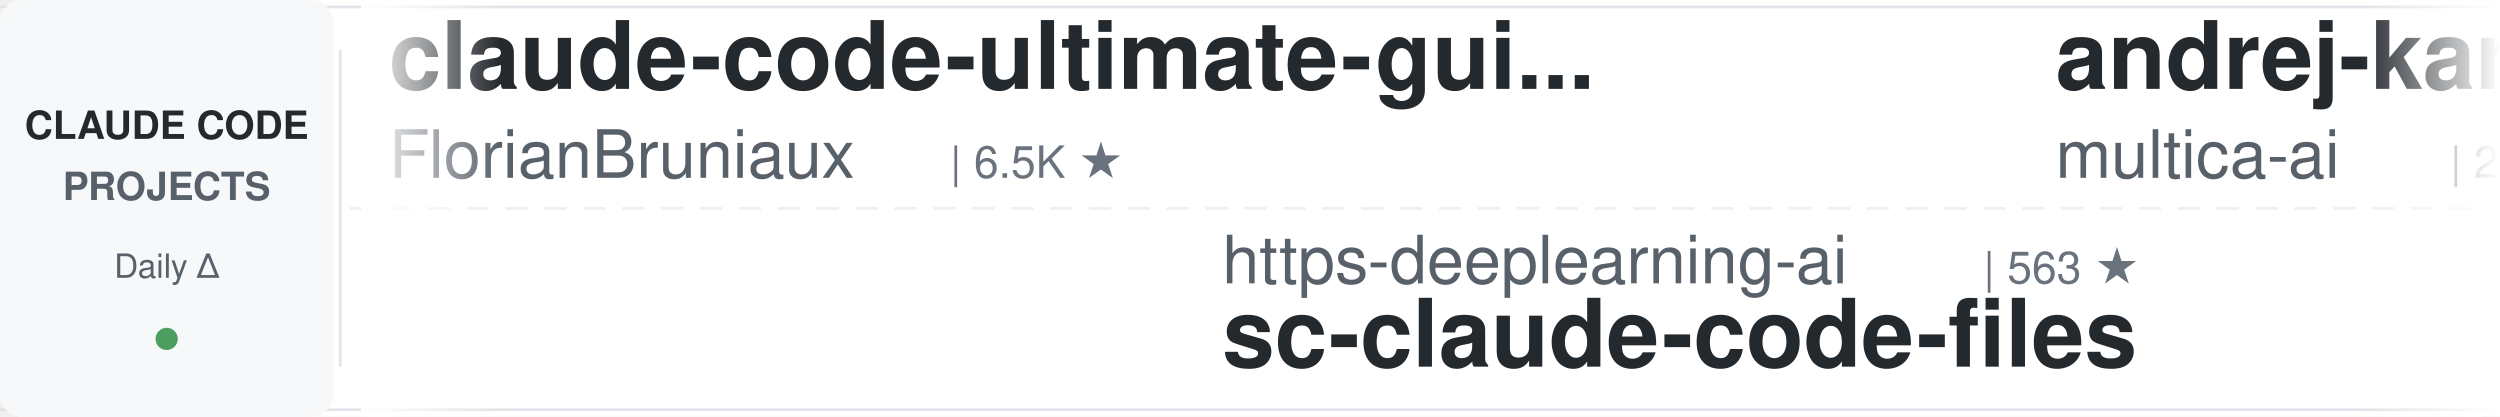
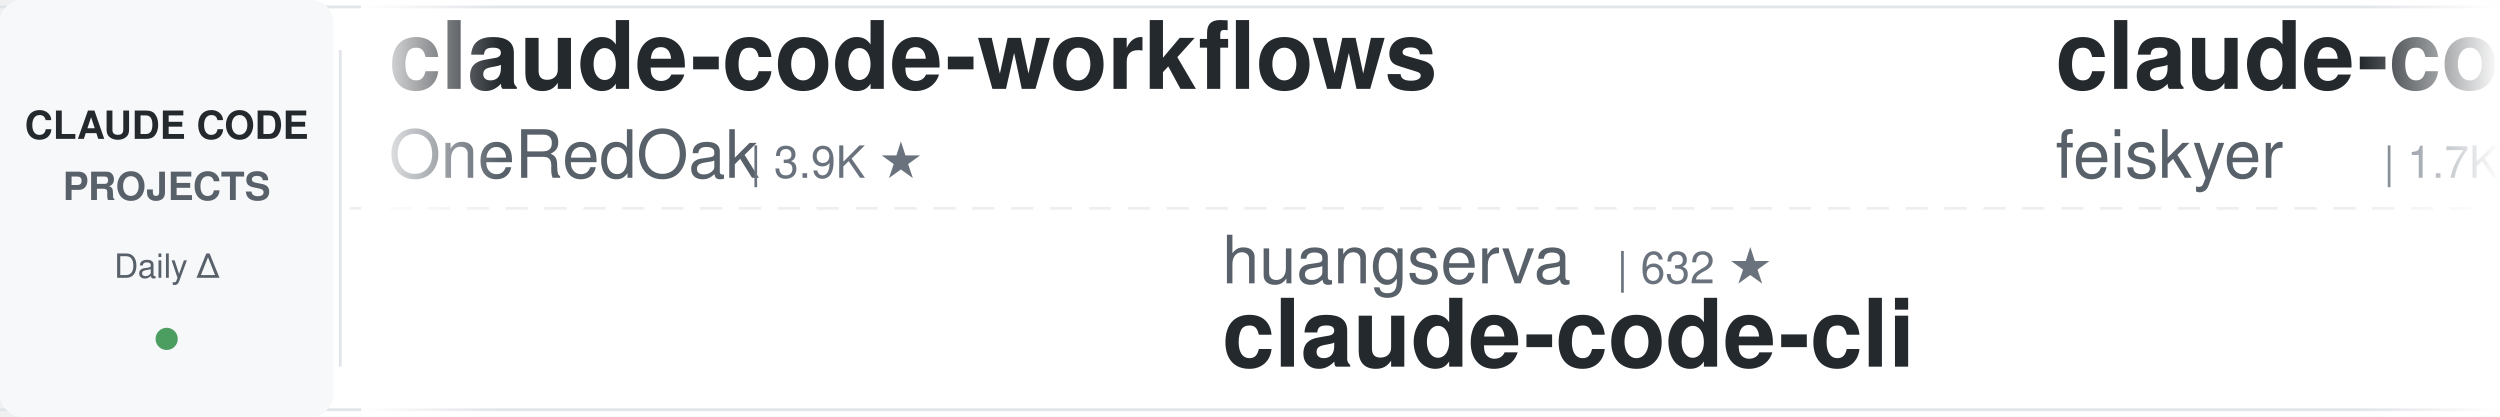
<svg xmlns="http://www.w3.org/2000/svg" width="900" height="150">
  <defs>
    <linearGradient id="leftFade" x1="0%" y1="0%" x2="100%" y2="0%">
      <stop offset="0%" style="stop-color:#ffffff;stop-opacity:1" />
      <stop offset="100%" style="stop-color:#ffffff;stop-opacity:0" />
    </linearGradient>
    <linearGradient id="rightFade" x1="0%" y1="0%" x2="100%" y2="0%">
      <stop offset="0%" style="stop-color:#ffffff;stop-opacity:0" />
      <stop offset="100%" style="stop-color:#ffffff;stop-opacity:1" />
    </linearGradient>
  </defs>
  <rect width="900" height="150" fill="#ffffff" rx="8" />
  <rect x="0" y="2" width="900" height="1" fill="#e1e4e8" />
  <rect x="0" y="147" width="900" height="1" fill="#e1e4e8" />
  <line x1="0" y1="75" x2="900" y2="75" stroke="#e1e4e8" stroke-width="1" stroke-dasharray="8 6" opacity="0.6" />
  <rect x="0" y="0" width="120" height="150" fill="#f6f8fa" rx="8" />
  <text x="60" y="50" font-family="-apple-system, BlinkMacSystemFont, 'Segoe UI', Helvetica, Arial, sans-serif" font-size="14" font-weight="600" fill="#24292e" text-anchor="middle">CLAUDE CODE</text>
  <text x="60" y="72" font-family="-apple-system, BlinkMacSystemFont, 'Segoe UI', Helvetica, Arial, sans-serif" font-size="14" font-weight="600" fill="#586069" text-anchor="middle">PROJECTS</text>
  <text x="60" y="100" font-family="-apple-system, BlinkMacSystemFont, 'Segoe UI', Helvetica, Arial, sans-serif" font-size="12" font-weight="500" fill="#586069" text-anchor="middle">Daily Δ</text>
  <circle cx="60" cy="122" r="4" fill="#22863a" opacity="0.8" />
  <rect x="122" y="18" width="1" height="114" fill="#e1e4e8" />
  <clipPath id="tickerClip">
    <rect x="130" y="0" width="770" height="150" />
  </clipPath>
  <g clip-path="url(#tickerClip)">
    <g id="tickerItems">
      <animateTransform attributeName="transform" attributeType="XML" type="translate" from="0 0" to="-3000 0" dur="54s" repeatCount="indefinite" />
      <g transform="translate(0, 0)">
-         <text x="140" y="32" font-family="-apple-system, BlinkMacSystemFont, 'Segoe UI', Helvetica, Arial, sans-serif" font-size="34" font-weight="600" fill="#24292e">claude-code-ultimate-gui...</text>
-         <text x="140" y="64" font-family="-apple-system, BlinkMacSystemFont, 'Segoe UI', Helvetica, Arial, sans-serif" font-size="24" font-weight="400" fill="#586069">FlorianBruniaux</text>
-         <text x="342" y="64" font-family="-apple-system, BlinkMacSystemFont, 'Segoe UI', Helvetica, Arial, sans-serif" font-size="16" font-weight="500" fill="#6a737d">| 6.5K ★</text>
+         <text x="140" y="32" font-family="-apple-system, BlinkMacSystemFont, 'Segoe UI', Helvetica, Arial, sans-serif" font-size="34" font-weight="600" fill="#24292e">claude-code-workflows</text>
+         <text x="140" y="64" font-family="-apple-system, BlinkMacSystemFont, 'Segoe UI', Helvetica, Arial, sans-serif" font-size="24" font-weight="400" fill="#586069">OneRedOak</text>
+         <text x="270" y="64" font-family="-apple-system, BlinkMacSystemFont, 'Segoe UI', Helvetica, Arial, sans-serif" font-size="16" font-weight="500" fill="#6a737d">| 3.9K ★</text>
      </g>
      <g transform="translate(300, 0)">
-         <text x="140" y="102" font-family="-apple-system, BlinkMacSystemFont, 'Segoe UI', Helvetica, Arial, sans-serif" font-size="24" font-weight="400" fill="#586069">https-deeplearning-ai</text>
-         <text x="414" y="102" font-family="-apple-system, BlinkMacSystemFont, 'Segoe UI', Helvetica, Arial, sans-serif" font-size="16" font-weight="500" fill="#6a737d">| 563 ★</text>
-         <text x="140" y="132" font-family="-apple-system, BlinkMacSystemFont, 'Segoe UI', Helvetica, Arial, sans-serif" font-size="34" font-weight="600" fill="#24292e">sc-claude-code-files</text>
+         <text x="140" y="102" font-family="-apple-system, BlinkMacSystemFont, 'Segoe UI', Helvetica, Arial, sans-serif" font-size="24" font-weight="400" fill="#586069">huangserva</text>
+         <text x="282" y="102" font-family="-apple-system, BlinkMacSystemFont, 'Segoe UI', Helvetica, Arial, sans-serif" font-size="16" font-weight="500" fill="#6a737d">| 632 ★</text>
+         <text x="140" y="132" font-family="-apple-system, BlinkMacSystemFont, 'Segoe UI', Helvetica, Arial, sans-serif" font-size="34" font-weight="600" fill="#24292e">claude-code-cli</text>
      </g>
      <g transform="translate(600, 0)">
-         <text x="140" y="32" font-family="-apple-system, BlinkMacSystemFont, 'Segoe UI', Helvetica, Arial, sans-serif" font-size="34" font-weight="600" fill="#24292e">andrej-karpathy-skills</text>
-         <text x="140" y="64" font-family="-apple-system, BlinkMacSystemFont, 'Segoe UI', Helvetica, Arial, sans-serif" font-size="24" font-weight="400" fill="#586069">multica-ai</text>
-         <text x="282" y="64" font-family="-apple-system, BlinkMacSystemFont, 'Segoe UI', Helvetica, Arial, sans-serif" font-size="16" font-weight="500" fill="#6a737d">| 233.6K ★</text>
+         <text x="140" y="32" font-family="-apple-system, BlinkMacSystemFont, 'Segoe UI', Helvetica, Arial, sans-serif" font-size="34" font-weight="600" fill="#24292e">claude-code-settings</text>
+         <text x="140" y="64" font-family="-apple-system, BlinkMacSystemFont, 'Segoe UI', Helvetica, Arial, sans-serif" font-size="24" font-weight="400" fill="#586069">feiskyer</text>
+         <text x="258" y="64" font-family="-apple-system, BlinkMacSystemFont, 'Segoe UI', Helvetica, Arial, sans-serif" font-size="16" font-weight="500" fill="#6a737d">| 1.7K ★</text>
      </g>
      <g transform="translate(900, 0)">
-         <text x="140" y="102" font-family="-apple-system, BlinkMacSystemFont, 'Segoe UI', Helvetica, Arial, sans-serif" font-size="24" font-weight="400" fill="#586069">disler</text>
-         <text x="234" y="102" font-family="-apple-system, BlinkMacSystemFont, 'Segoe UI', Helvetica, Arial, sans-serif" font-size="16" font-weight="500" fill="#6a737d">| 4.0K ★</text>
-         <text x="140" y="132" font-family="-apple-system, BlinkMacSystemFont, 'Segoe UI', Helvetica, Arial, sans-serif" font-size="34" font-weight="600" fill="#24292e">claude-code-hooks-master...</text>
+         <text x="140" y="102" font-family="-apple-system, BlinkMacSystemFont, 'Segoe UI', Helvetica, Arial, sans-serif" font-size="24" font-weight="400" fill="#586069">huangjia2019</text>
+         <text x="306" y="102" font-family="-apple-system, BlinkMacSystemFont, 'Segoe UI', Helvetica, Arial, sans-serif" font-size="16" font-weight="500" fill="#6a737d">| 1.2K ★</text>
+         <text x="140" y="132" font-family="-apple-system, BlinkMacSystemFont, 'Segoe UI', Helvetica, Arial, sans-serif" font-size="34" font-weight="600" fill="#24292e">claude-code-engineering</text>
      </g>
      <g transform="translate(1200, 0)">
-         <text x="140" y="32" font-family="-apple-system, BlinkMacSystemFont, 'Segoe UI', Helvetica, Arial, sans-serif" font-size="34" font-weight="600" fill="#24292e">awesome-claude-code-plug...</text>
-         <text x="140" y="64" font-family="-apple-system, BlinkMacSystemFont, 'Segoe UI', Helvetica, Arial, sans-serif" font-size="24" font-weight="400" fill="#586069">ccplugins</text>
-         <text x="270" y="64" font-family="-apple-system, BlinkMacSystemFont, 'Segoe UI', Helvetica, Arial, sans-serif" font-size="16" font-weight="500" fill="#6a737d">| 1.0K ★</text>
+         <text x="140" y="32" font-family="-apple-system, BlinkMacSystemFont, 'Segoe UI', Helvetica, Arial, sans-serif" font-size="34" font-weight="600" fill="#24292e">claude-code-harness</text>
+         <text x="140" y="64" font-family="-apple-system, BlinkMacSystemFont, 'Segoe UI', Helvetica, Arial, sans-serif" font-size="24" font-weight="400" fill="#586069">Chachamaru127</text>
+         <text x="318" y="64" font-family="-apple-system, BlinkMacSystemFont, 'Segoe UI', Helvetica, Arial, sans-serif" font-size="16" font-weight="500" fill="#6a737d">| 3.2K ★</text>
      </g>
      <g transform="translate(1500, 0)">
-         <text x="140" y="102" font-family="-apple-system, BlinkMacSystemFont, 'Segoe UI', Helvetica, Arial, sans-serif" font-size="24" font-weight="400" fill="#586069">Chachamaru127</text>
-         <text x="318" y="102" font-family="-apple-system, BlinkMacSystemFont, 'Segoe UI', Helvetica, Arial, sans-serif" font-size="16" font-weight="500" fill="#6a737d">| 3.2K ★</text>
-         <text x="140" y="132" font-family="-apple-system, BlinkMacSystemFont, 'Segoe UI', Helvetica, Arial, sans-serif" font-size="34" font-weight="600" fill="#24292e">claude-code-harness</text>
+         <text x="140" y="102" font-family="-apple-system, BlinkMacSystemFont, 'Segoe UI', Helvetica, Arial, sans-serif" font-size="24" font-weight="400" fill="#586069">overwirehq</text>
+         <text x="282" y="102" font-family="-apple-system, BlinkMacSystemFont, 'Segoe UI', Helvetica, Arial, sans-serif" font-size="16" font-weight="500" fill="#6a737d">| 2.8K ★</text>
+         <text x="140" y="132" font-family="-apple-system, BlinkMacSystemFont, 'Segoe UI', Helvetica, Arial, sans-serif" font-size="34" font-weight="600" fill="#24292e">claude-code-telegram</text>
      </g>
      <g transform="translate(1800, 0)">
-         <text x="140" y="32" font-family="-apple-system, BlinkMacSystemFont, 'Segoe UI', Helvetica, Arial, sans-serif" font-size="34" font-weight="600" fill="#24292e">system_prompts_leaks</text>
-         <text x="140" y="64" font-family="-apple-system, BlinkMacSystemFont, 'Segoe UI', Helvetica, Arial, sans-serif" font-size="24" font-weight="400" fill="#586069">asgeirtj</text>
-         <text x="258" y="64" font-family="-apple-system, BlinkMacSystemFont, 'Segoe UI', Helvetica, Arial, sans-serif" font-size="16" font-weight="500" fill="#6a737d">| 71.5K ★</text>
+         <text x="140" y="32" font-family="-apple-system, BlinkMacSystemFont, 'Segoe UI', Helvetica, Arial, sans-serif" font-size="34" font-weight="600" fill="#24292e">Claude-Code-Game-Studios</text>
+         <text x="140" y="64" font-family="-apple-system, BlinkMacSystemFont, 'Segoe UI', Helvetica, Arial, sans-serif" font-size="24" font-weight="400" fill="#586069">Donchitos</text>
+         <text x="270" y="64" font-family="-apple-system, BlinkMacSystemFont, 'Segoe UI', Helvetica, Arial, sans-serif" font-size="16" font-weight="500" fill="#6a737d">| 39.8K ★</text>
      </g>
      <g transform="translate(2100, 0)">
-         <text x="140" y="102" font-family="-apple-system, BlinkMacSystemFont, 'Segoe UI', Helvetica, Arial, sans-serif" font-size="24" font-weight="400" fill="#586069">edmund-io</text>
-         <text x="270" y="102" font-family="-apple-system, BlinkMacSystemFont, 'Segoe UI', Helvetica, Arial, sans-serif" font-size="16" font-weight="500" fill="#6a737d">| 1.5K ★</text>
-         <text x="140" y="132" font-family="-apple-system, BlinkMacSystemFont, 'Segoe UI', Helvetica, Arial, sans-serif" font-size="34" font-weight="600" fill="#24292e">edmunds-claude-code</text>
+         <text x="140" y="102" font-family="-apple-system, BlinkMacSystemFont, 'Segoe UI', Helvetica, Arial, sans-serif" font-size="24" font-weight="400" fill="#586069">rohitg00</text>
+         <text x="258" y="102" font-family="-apple-system, BlinkMacSystemFont, 'Segoe UI', Helvetica, Arial, sans-serif" font-size="16" font-weight="500" fill="#6a737d">| 2.8K ★</text>
+         <text x="140" y="132" font-family="-apple-system, BlinkMacSystemFont, 'Segoe UI', Helvetica, Arial, sans-serif" font-size="34" font-weight="600" fill="#24292e">awesome-claude-code-tool...</text>
      </g>
      <g transform="translate(2400, 0)">
-         <text x="140" y="32" font-family="-apple-system, BlinkMacSystemFont, 'Segoe UI', Helvetica, Arial, sans-serif" font-size="34" font-weight="600" fill="#24292e">claude_codex_bridge</text>
-         <text x="140" y="64" font-family="-apple-system, BlinkMacSystemFont, 'Segoe UI', Helvetica, Arial, sans-serif" font-size="24" font-weight="400" fill="#586069">SeemSeam</text>
-         <text x="258" y="64" font-family="-apple-system, BlinkMacSystemFont, 'Segoe UI', Helvetica, Arial, sans-serif" font-size="16" font-weight="500" fill="#6a737d">| 3.6K ★</text>
+         <text x="140" y="32" font-family="-apple-system, BlinkMacSystemFont, 'Segoe UI', Helvetica, Arial, sans-serif" font-size="34" font-weight="600" fill="#24292e">claude-code-tips</text>
+         <text x="140" y="64" font-family="-apple-system, BlinkMacSystemFont, 'Segoe UI', Helvetica, Arial, sans-serif" font-size="24" font-weight="400" fill="#586069">ykdojo</text>
+         <text x="234" y="64" font-family="-apple-system, BlinkMacSystemFont, 'Segoe UI', Helvetica, Arial, sans-serif" font-size="16" font-weight="500" fill="#6a737d">| 10.3K ★</text>
      </g>
      <g transform="translate(2700, 0)">
+         <text x="140" y="102" font-family="-apple-system, BlinkMacSystemFont, 'Segoe UI', Helvetica, Arial, sans-serif" font-size="24" font-weight="400" fill="#586069">wanshuiyin</text>
+         <text x="282" y="102" font-family="-apple-system, BlinkMacSystemFont, 'Segoe UI', Helvetica, Arial, sans-serif" font-size="16" font-weight="500" fill="#6a737d">| 19.3K ★</text>
+         <text x="140" y="132" font-family="-apple-system, BlinkMacSystemFont, 'Segoe UI', Helvetica, Arial, sans-serif" font-size="34" font-weight="600" fill="#24292e">Auto-claude-code-researc...</text>
+       </g>
+       <g transform="translate(3000, 0)">
+         <text x="140" y="32" font-family="-apple-system, BlinkMacSystemFont, 'Segoe UI', Helvetica, Arial, sans-serif" font-size="34" font-weight="600" fill="#24292e">claude-code-workflows</text>
+         <text x="140" y="64" font-family="-apple-system, BlinkMacSystemFont, 'Segoe UI', Helvetica, Arial, sans-serif" font-size="24" font-weight="400" fill="#586069">OneRedOak</text>
+         <text x="270" y="64" font-family="-apple-system, BlinkMacSystemFont, 'Segoe UI', Helvetica, Arial, sans-serif" font-size="16" font-weight="500" fill="#6a737d">| 3.9K ★</text>
+       </g>
+       <g transform="translate(3300, 0)">
        <text x="140" y="102" font-family="-apple-system, BlinkMacSystemFont, 'Segoe UI', Helvetica, Arial, sans-serif" font-size="24" font-weight="400" fill="#586069">huangserva</text>
-         <text x="282" y="102" font-family="-apple-system, BlinkMacSystemFont, 'Segoe UI', Helvetica, Arial, sans-serif" font-size="16" font-weight="500" fill="#6a737d">| 631 ★</text>
+         <text x="282" y="102" font-family="-apple-system, BlinkMacSystemFont, 'Segoe UI', Helvetica, Arial, sans-serif" font-size="16" font-weight="500" fill="#6a737d">| 632 ★</text>
        <text x="140" y="132" font-family="-apple-system, BlinkMacSystemFont, 'Segoe UI', Helvetica, Arial, sans-serif" font-size="34" font-weight="600" fill="#24292e">claude-code-cli</text>
      </g>
-       <g transform="translate(3000, 0)">
-         <text x="140" y="32" font-family="-apple-system, BlinkMacSystemFont, 'Segoe UI', Helvetica, Arial, sans-serif" font-size="34" font-weight="600" fill="#24292e">claude-code-ultimate-gui...</text>
-         <text x="140" y="64" font-family="-apple-system, BlinkMacSystemFont, 'Segoe UI', Helvetica, Arial, sans-serif" font-size="24" font-weight="400" fill="#586069">FlorianBruniaux</text>
-         <text x="342" y="64" font-family="-apple-system, BlinkMacSystemFont, 'Segoe UI', Helvetica, Arial, sans-serif" font-size="16" font-weight="500" fill="#6a737d">| 6.5K ★</text>
-       </g>
-       <g transform="translate(3300, 0)">
-         <text x="140" y="102" font-family="-apple-system, BlinkMacSystemFont, 'Segoe UI', Helvetica, Arial, sans-serif" font-size="24" font-weight="400" fill="#586069">https-deeplearning-ai</text>
-         <text x="414" y="102" font-family="-apple-system, BlinkMacSystemFont, 'Segoe UI', Helvetica, Arial, sans-serif" font-size="16" font-weight="500" fill="#6a737d">| 563 ★</text>
-         <text x="140" y="132" font-family="-apple-system, BlinkMacSystemFont, 'Segoe UI', Helvetica, Arial, sans-serif" font-size="34" font-weight="600" fill="#24292e">sc-claude-code-files</text>
-       </g>
      <g transform="translate(3600, 0)">
-         <text x="140" y="32" font-family="-apple-system, BlinkMacSystemFont, 'Segoe UI', Helvetica, Arial, sans-serif" font-size="34" font-weight="600" fill="#24292e">andrej-karpathy-skills</text>
-         <text x="140" y="64" font-family="-apple-system, BlinkMacSystemFont, 'Segoe UI', Helvetica, Arial, sans-serif" font-size="24" font-weight="400" fill="#586069">multica-ai</text>
-         <text x="282" y="64" font-family="-apple-system, BlinkMacSystemFont, 'Segoe UI', Helvetica, Arial, sans-serif" font-size="16" font-weight="500" fill="#6a737d">| 233.6K ★</text>
+         <text x="140" y="32" font-family="-apple-system, BlinkMacSystemFont, 'Segoe UI', Helvetica, Arial, sans-serif" font-size="34" font-weight="600" fill="#24292e">claude-code-settings</text>
+         <text x="140" y="64" font-family="-apple-system, BlinkMacSystemFont, 'Segoe UI', Helvetica, Arial, sans-serif" font-size="24" font-weight="400" fill="#586069">feiskyer</text>
+         <text x="258" y="64" font-family="-apple-system, BlinkMacSystemFont, 'Segoe UI', Helvetica, Arial, sans-serif" font-size="16" font-weight="500" fill="#6a737d">| 1.7K ★</text>
      </g>
      <g transform="translate(3900, 0)">
-         <text x="140" y="102" font-family="-apple-system, BlinkMacSystemFont, 'Segoe UI', Helvetica, Arial, sans-serif" font-size="24" font-weight="400" fill="#586069">disler</text>
-         <text x="234" y="102" font-family="-apple-system, BlinkMacSystemFont, 'Segoe UI', Helvetica, Arial, sans-serif" font-size="16" font-weight="500" fill="#6a737d">| 4.0K ★</text>
-         <text x="140" y="132" font-family="-apple-system, BlinkMacSystemFont, 'Segoe UI', Helvetica, Arial, sans-serif" font-size="34" font-weight="600" fill="#24292e">claude-code-hooks-master...</text>
+         <text x="140" y="102" font-family="-apple-system, BlinkMacSystemFont, 'Segoe UI', Helvetica, Arial, sans-serif" font-size="24" font-weight="400" fill="#586069">huangjia2019</text>
+         <text x="306" y="102" font-family="-apple-system, BlinkMacSystemFont, 'Segoe UI', Helvetica, Arial, sans-serif" font-size="16" font-weight="500" fill="#6a737d">| 1.2K ★</text>
+         <text x="140" y="132" font-family="-apple-system, BlinkMacSystemFont, 'Segoe UI', Helvetica, Arial, sans-serif" font-size="34" font-weight="600" fill="#24292e">claude-code-engineering</text>
      </g>
    </g>
  </g>
  <rect x="130" y="0" width="50" height="150" fill="url(#leftFade)" />
  <rect x="850" y="0" width="50" height="150" fill="url(#rightFade)" />
</svg>
